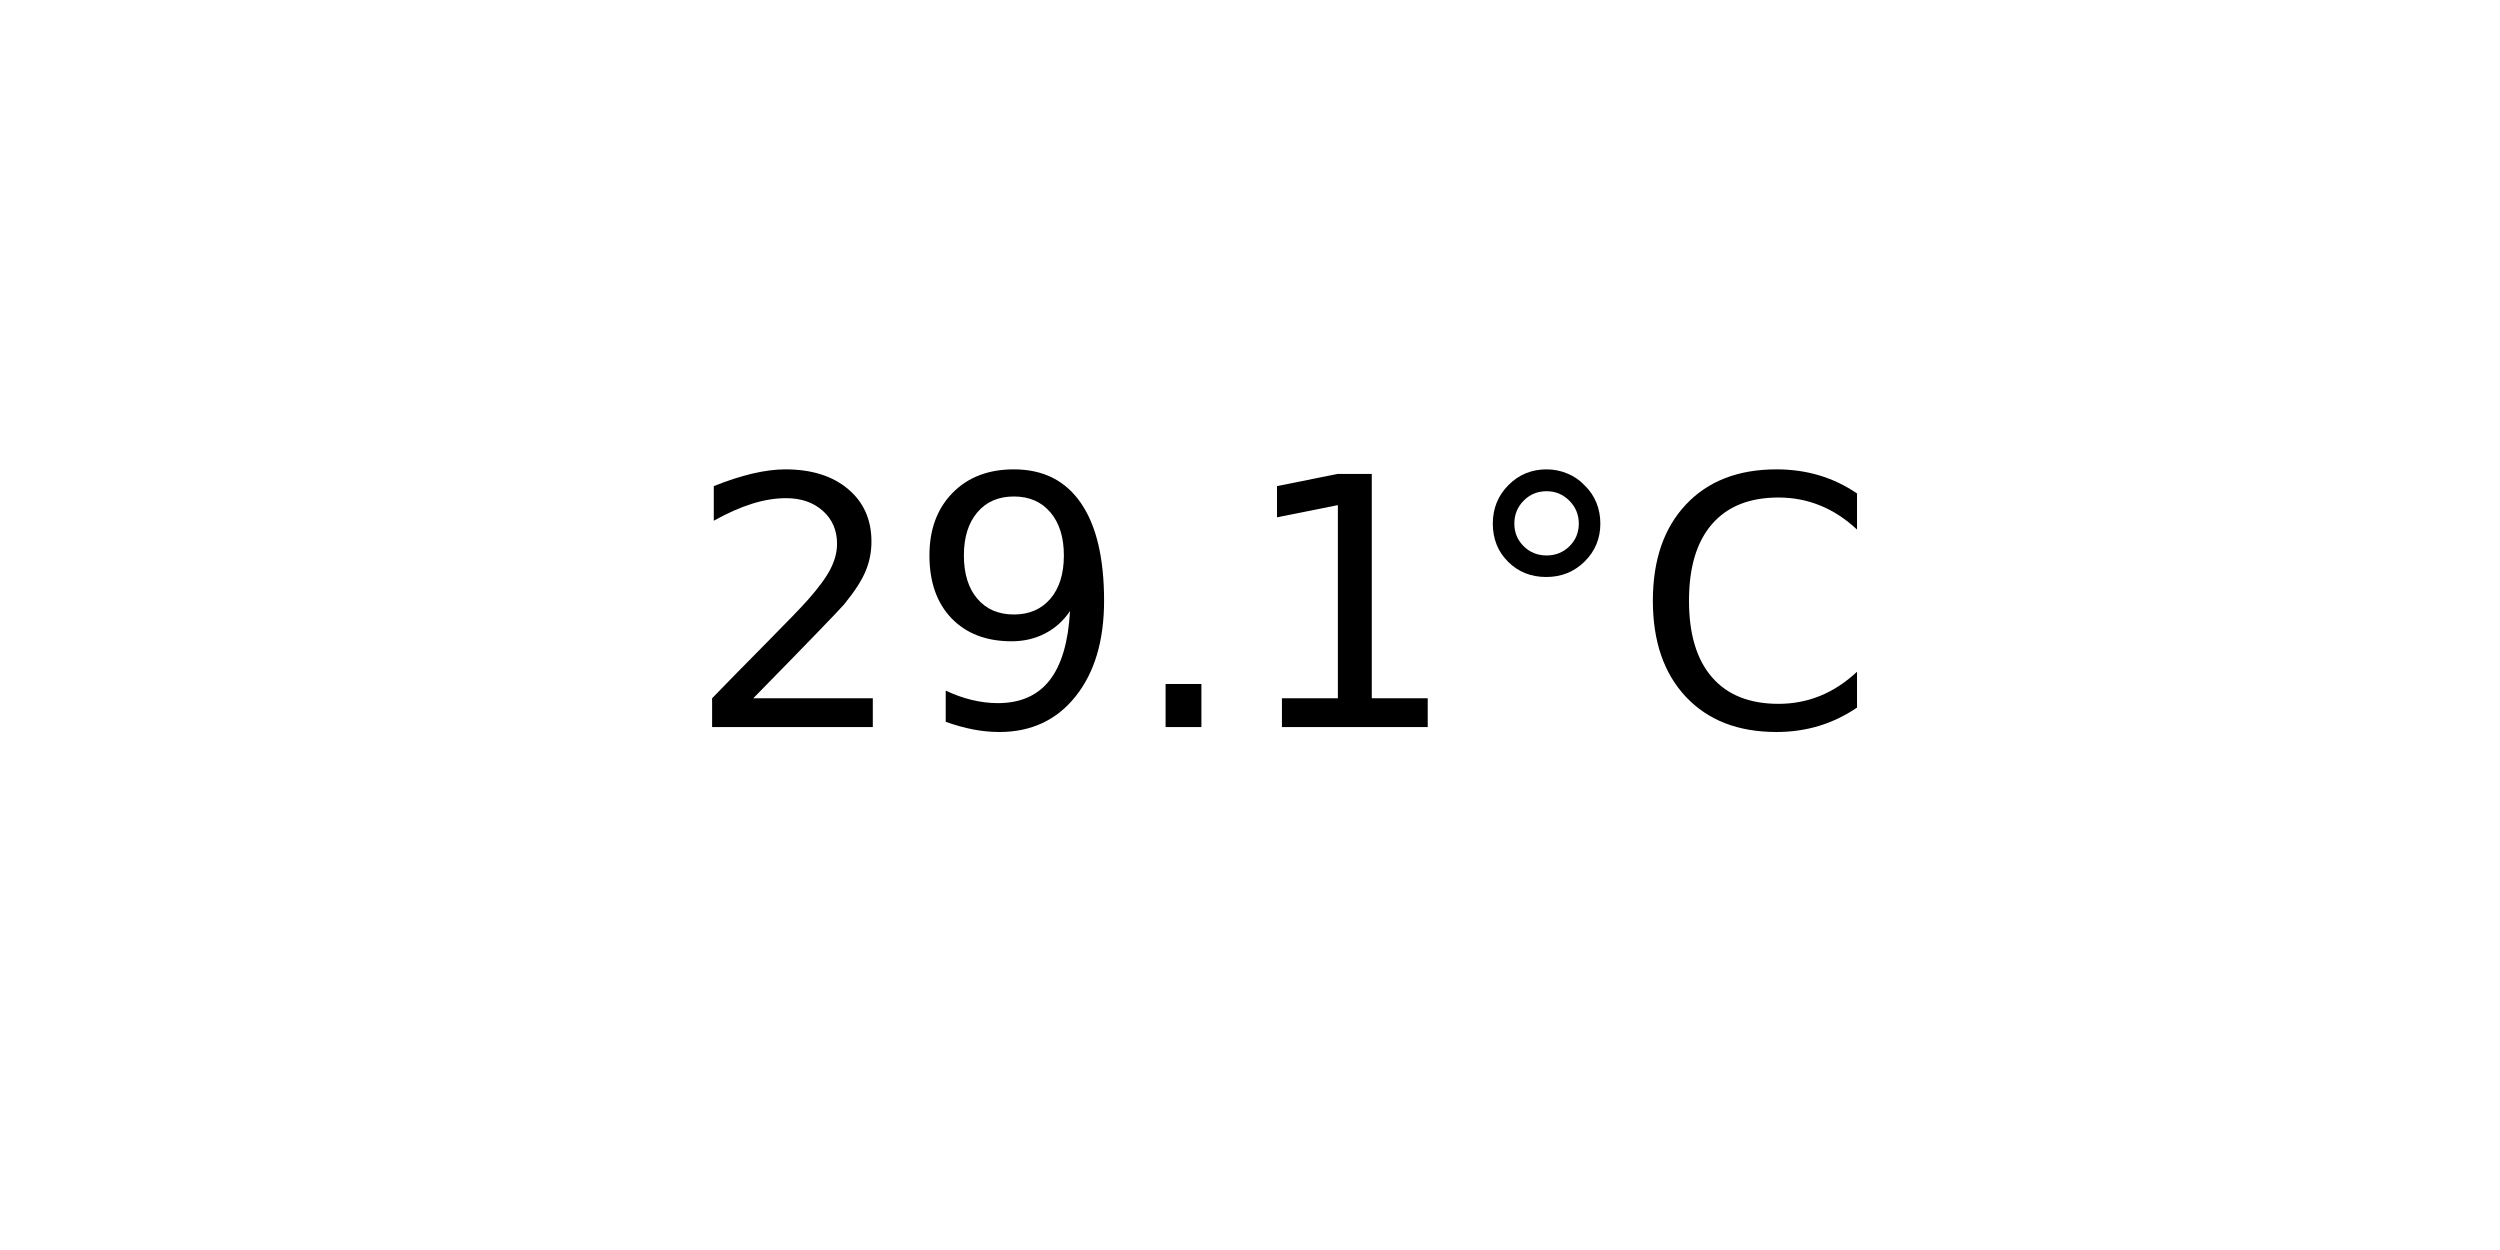
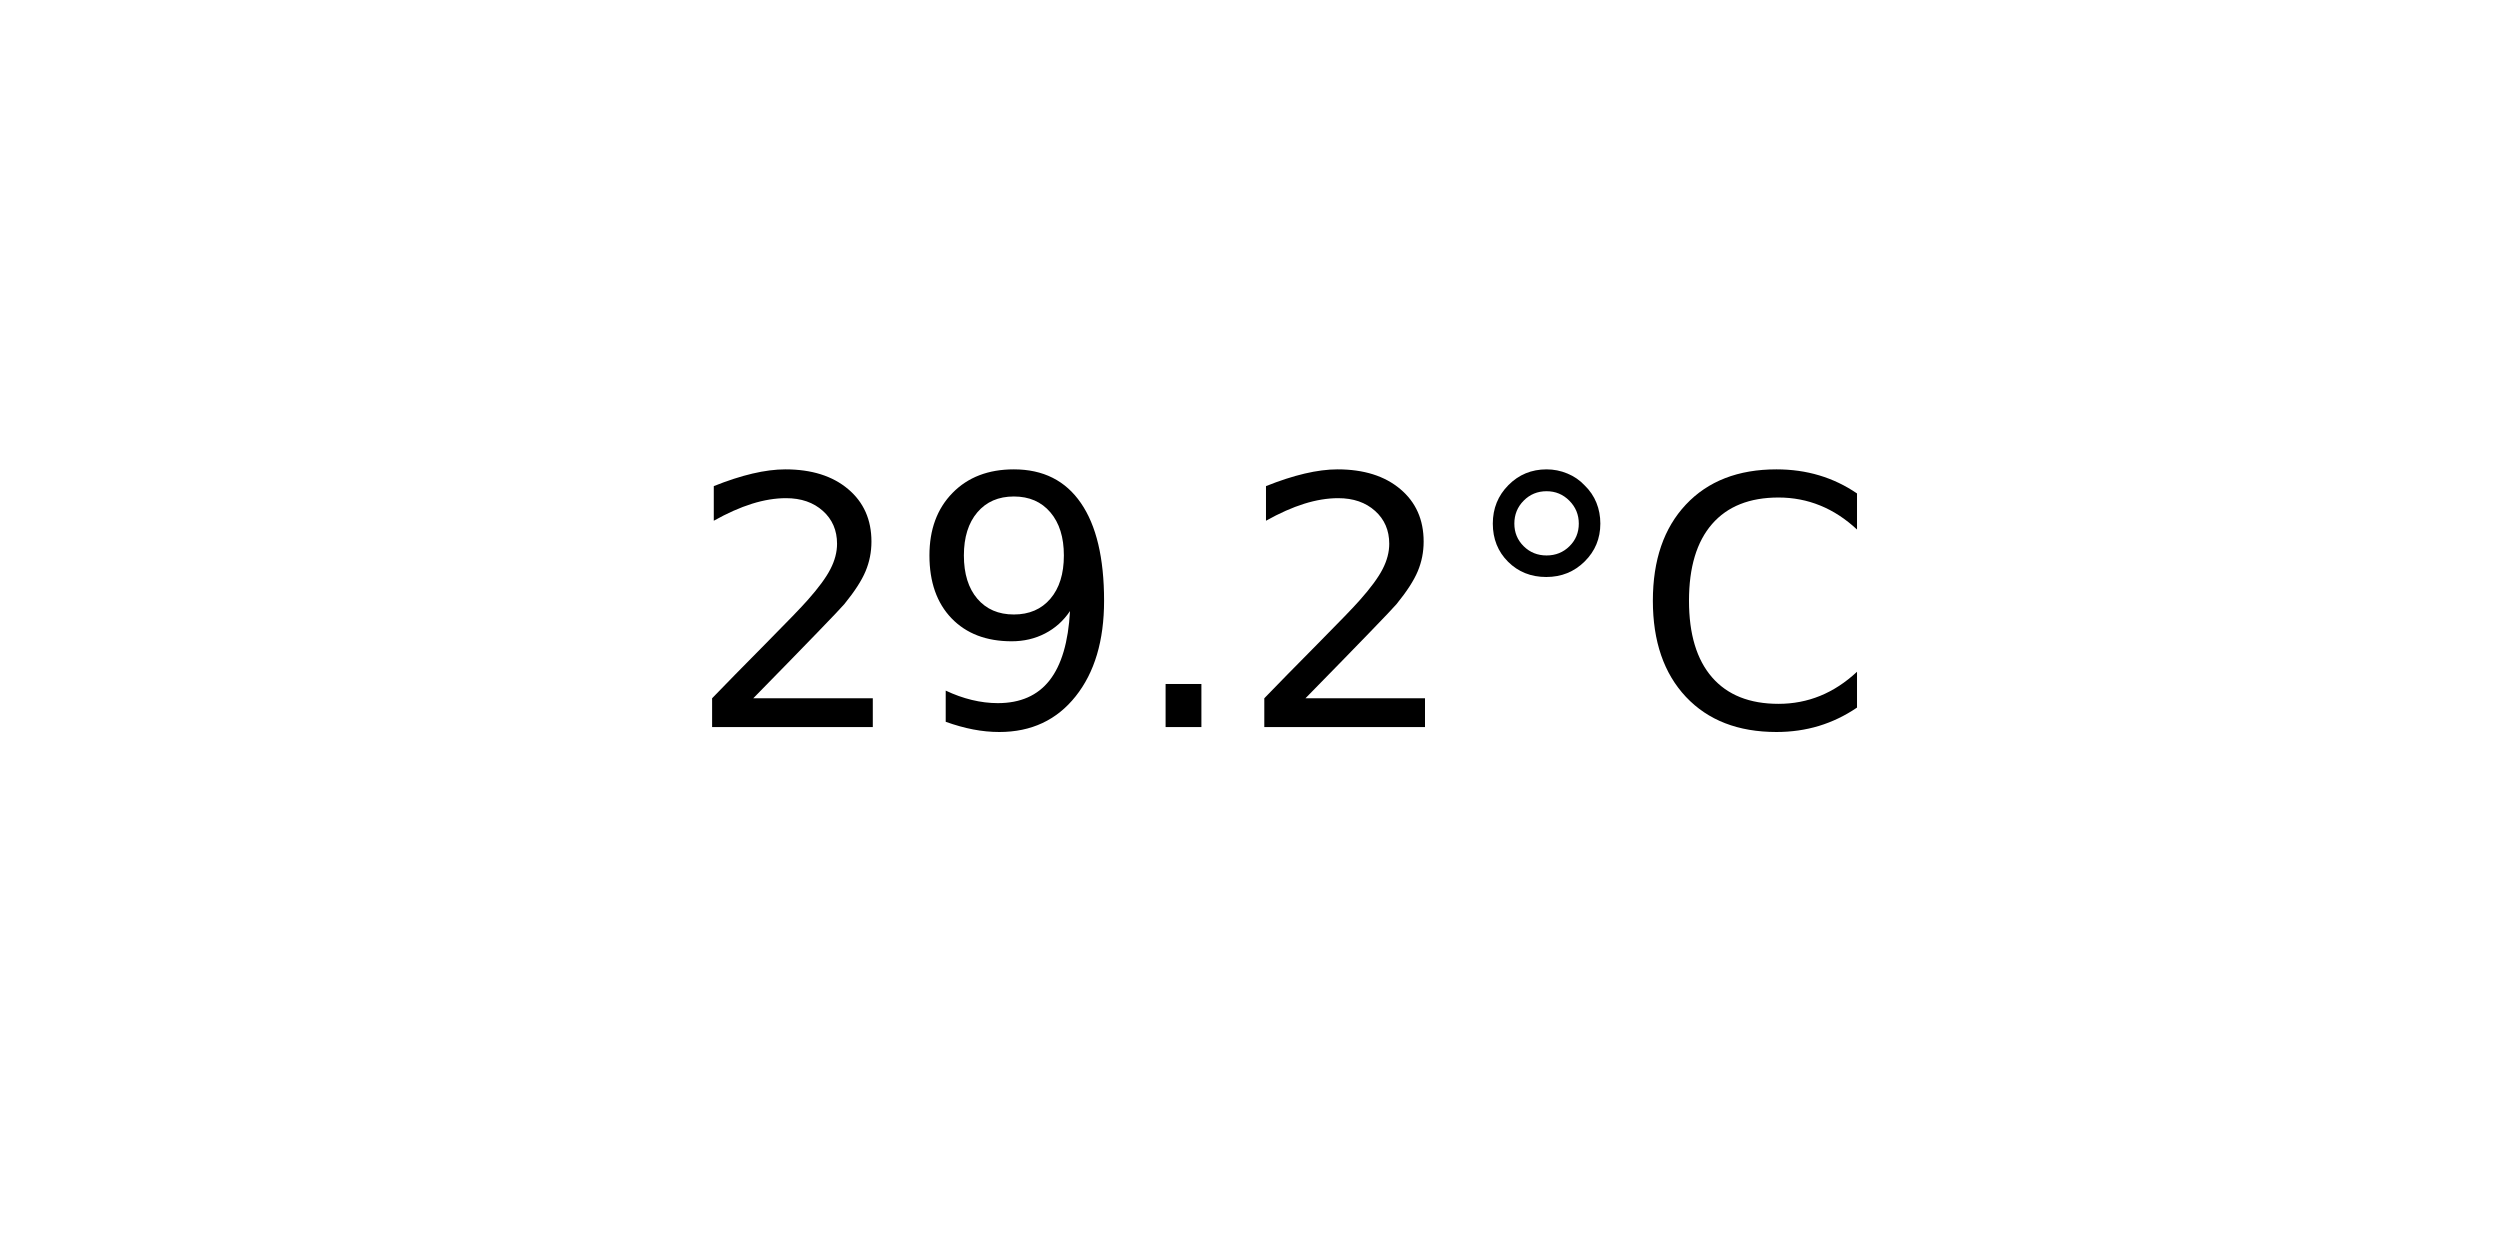
<svg xmlns="http://www.w3.org/2000/svg" xmlns:xlink="http://www.w3.org/1999/xlink" width="72pt" height="36pt" viewBox="0 0 72 36" version="1.1">
  <defs>
    <style type="text/css">*{stroke-linejoin: round; stroke-linecap: butt}</style>
  </defs>
  <g id="figure_1">
    <g id="axes_1">
      <g id="text_1">
        <g transform="translate(19.77578 20.93937) scale(0.1 -0.1)">
          <defs>
            <path id="DejaVuSans-32" d="M 1228 531  L 3431 531  L 3431 0  L 469 0  L 469 531  Q 828 903 1448 1529  Q 2069 2156 2228 2338  Q 2531 2678 2651 2914  Q 2772 3150 2772 3378  Q 2772 3750 2511 3984  Q 2250 4219 1831 4219  Q 1534 4219 1204 4116  Q 875 4013 500 3803  L 500 4441  Q 881 4594 1212 4672  Q 1544 4750 1819 4750  Q 2544 4750 2975 4387  Q 3406 4025 3406 3419  Q 3406 3131 3298 2873  Q 3191 2616 2906 2266  Q 2828 2175 2409 1742  Q 1991 1309 1228 531  z " transform="scale(0.015625)" />
            <path id="DejaVuSans-39" d="M 703 97  L 703 672  Q 941 559 1184 500  Q 1428 441 1663 441  Q 2288 441 2617 861  Q 2947 1281 2994 2138  Q 2813 1869 2534 1725  Q 2256 1581 1919 1581  Q 1219 1581 811 2004  Q 403 2428 403 3163  Q 403 3881 828 4315  Q 1253 4750 1959 4750  Q 2769 4750 3195 4129  Q 3622 3509 3622 2328  Q 3622 1225 3098 567  Q 2575 -91 1691 -91  Q 1453 -91 1209 -44  Q 966 3 703 97  z M 1959 2075  Q 2384 2075 2632 2365  Q 2881 2656 2881 3163  Q 2881 3666 2632 3958  Q 2384 4250 1959 4250  Q 1534 4250 1286 3958  Q 1038 3666 1038 3163  Q 1038 2656 1286 2365  Q 1534 2075 1959 2075  z " transform="scale(0.015625)" />
            <path id="DejaVuSans-2e" d="M 684 794  L 1344 794  L 1344 0  L 684 0  L 684 794  z " transform="scale(0.015625)" />
-             <path id="DejaVuSans-31" d="M 794 531  L 1825 531  L 1825 4091  L 703 3866  L 703 4441  L 1819 4666  L 2450 4666  L 2450 531  L 3481 531  L 3481 0  L 794 0  L 794 531  z " transform="scale(0.015625)" />
            <path id="DejaVuSans-b0" d="M 1600 4347  Q 1350 4347 1178 4173  Q 1006 4000 1006 3750  Q 1006 3503 1178 3333  Q 1350 3163 1600 3163  Q 1850 3163 2022 3333  Q 2194 3503 2194 3750  Q 2194 3997 2020 4172  Q 1847 4347 1600 4347  z M 1600 4750  Q 1800 4750 1984 4673  Q 2169 4597 2303 4453  Q 2447 4313 2519 4134  Q 2591 3956 2591 3750  Q 2591 3338 2302 3052  Q 2013 2766 1594 2766  Q 1172 2766 890 3047  Q 609 3328 609 3750  Q 609 4169 896 4459  Q 1184 4750 1600 4750  z " transform="scale(0.015625)" />
            <path id="DejaVuSans-43" d="M 4122 4306  L 4122 3641  Q 3803 3938 3442 4084  Q 3081 4231 2675 4231  Q 1875 4231 1450 3742  Q 1025 3253 1025 2328  Q 1025 1406 1450 917  Q 1875 428 2675 428  Q 3081 428 3442 575  Q 3803 722 4122 1019  L 4122 359  Q 3791 134 3420 21  Q 3050 -91 2638 -91  Q 1578 -91 968 557  Q 359 1206 359 2328  Q 359 3453 968 4101  Q 1578 4750 2638 4750  Q 3056 4750 3426 4639  Q 3797 4528 4122 4306  z " transform="scale(0.015625)" />
          </defs>
          <use xlink:href="#DejaVuSans-32" />
          <use xlink:href="#DejaVuSans-39" x="63.623" />
          <use xlink:href="#DejaVuSans-2e" x="127.246" />
-           <use xlink:href="#DejaVuSans-31" x="159.033" />
+           <use xlink:href="#DejaVuSans-32" x="159.033" />
          <use xlink:href="#DejaVuSans-b0" x="222.656" />
          <use xlink:href="#DejaVuSans-43" x="272.656" />
        </g>
      </g>
    </g>
  </g>
</svg>
